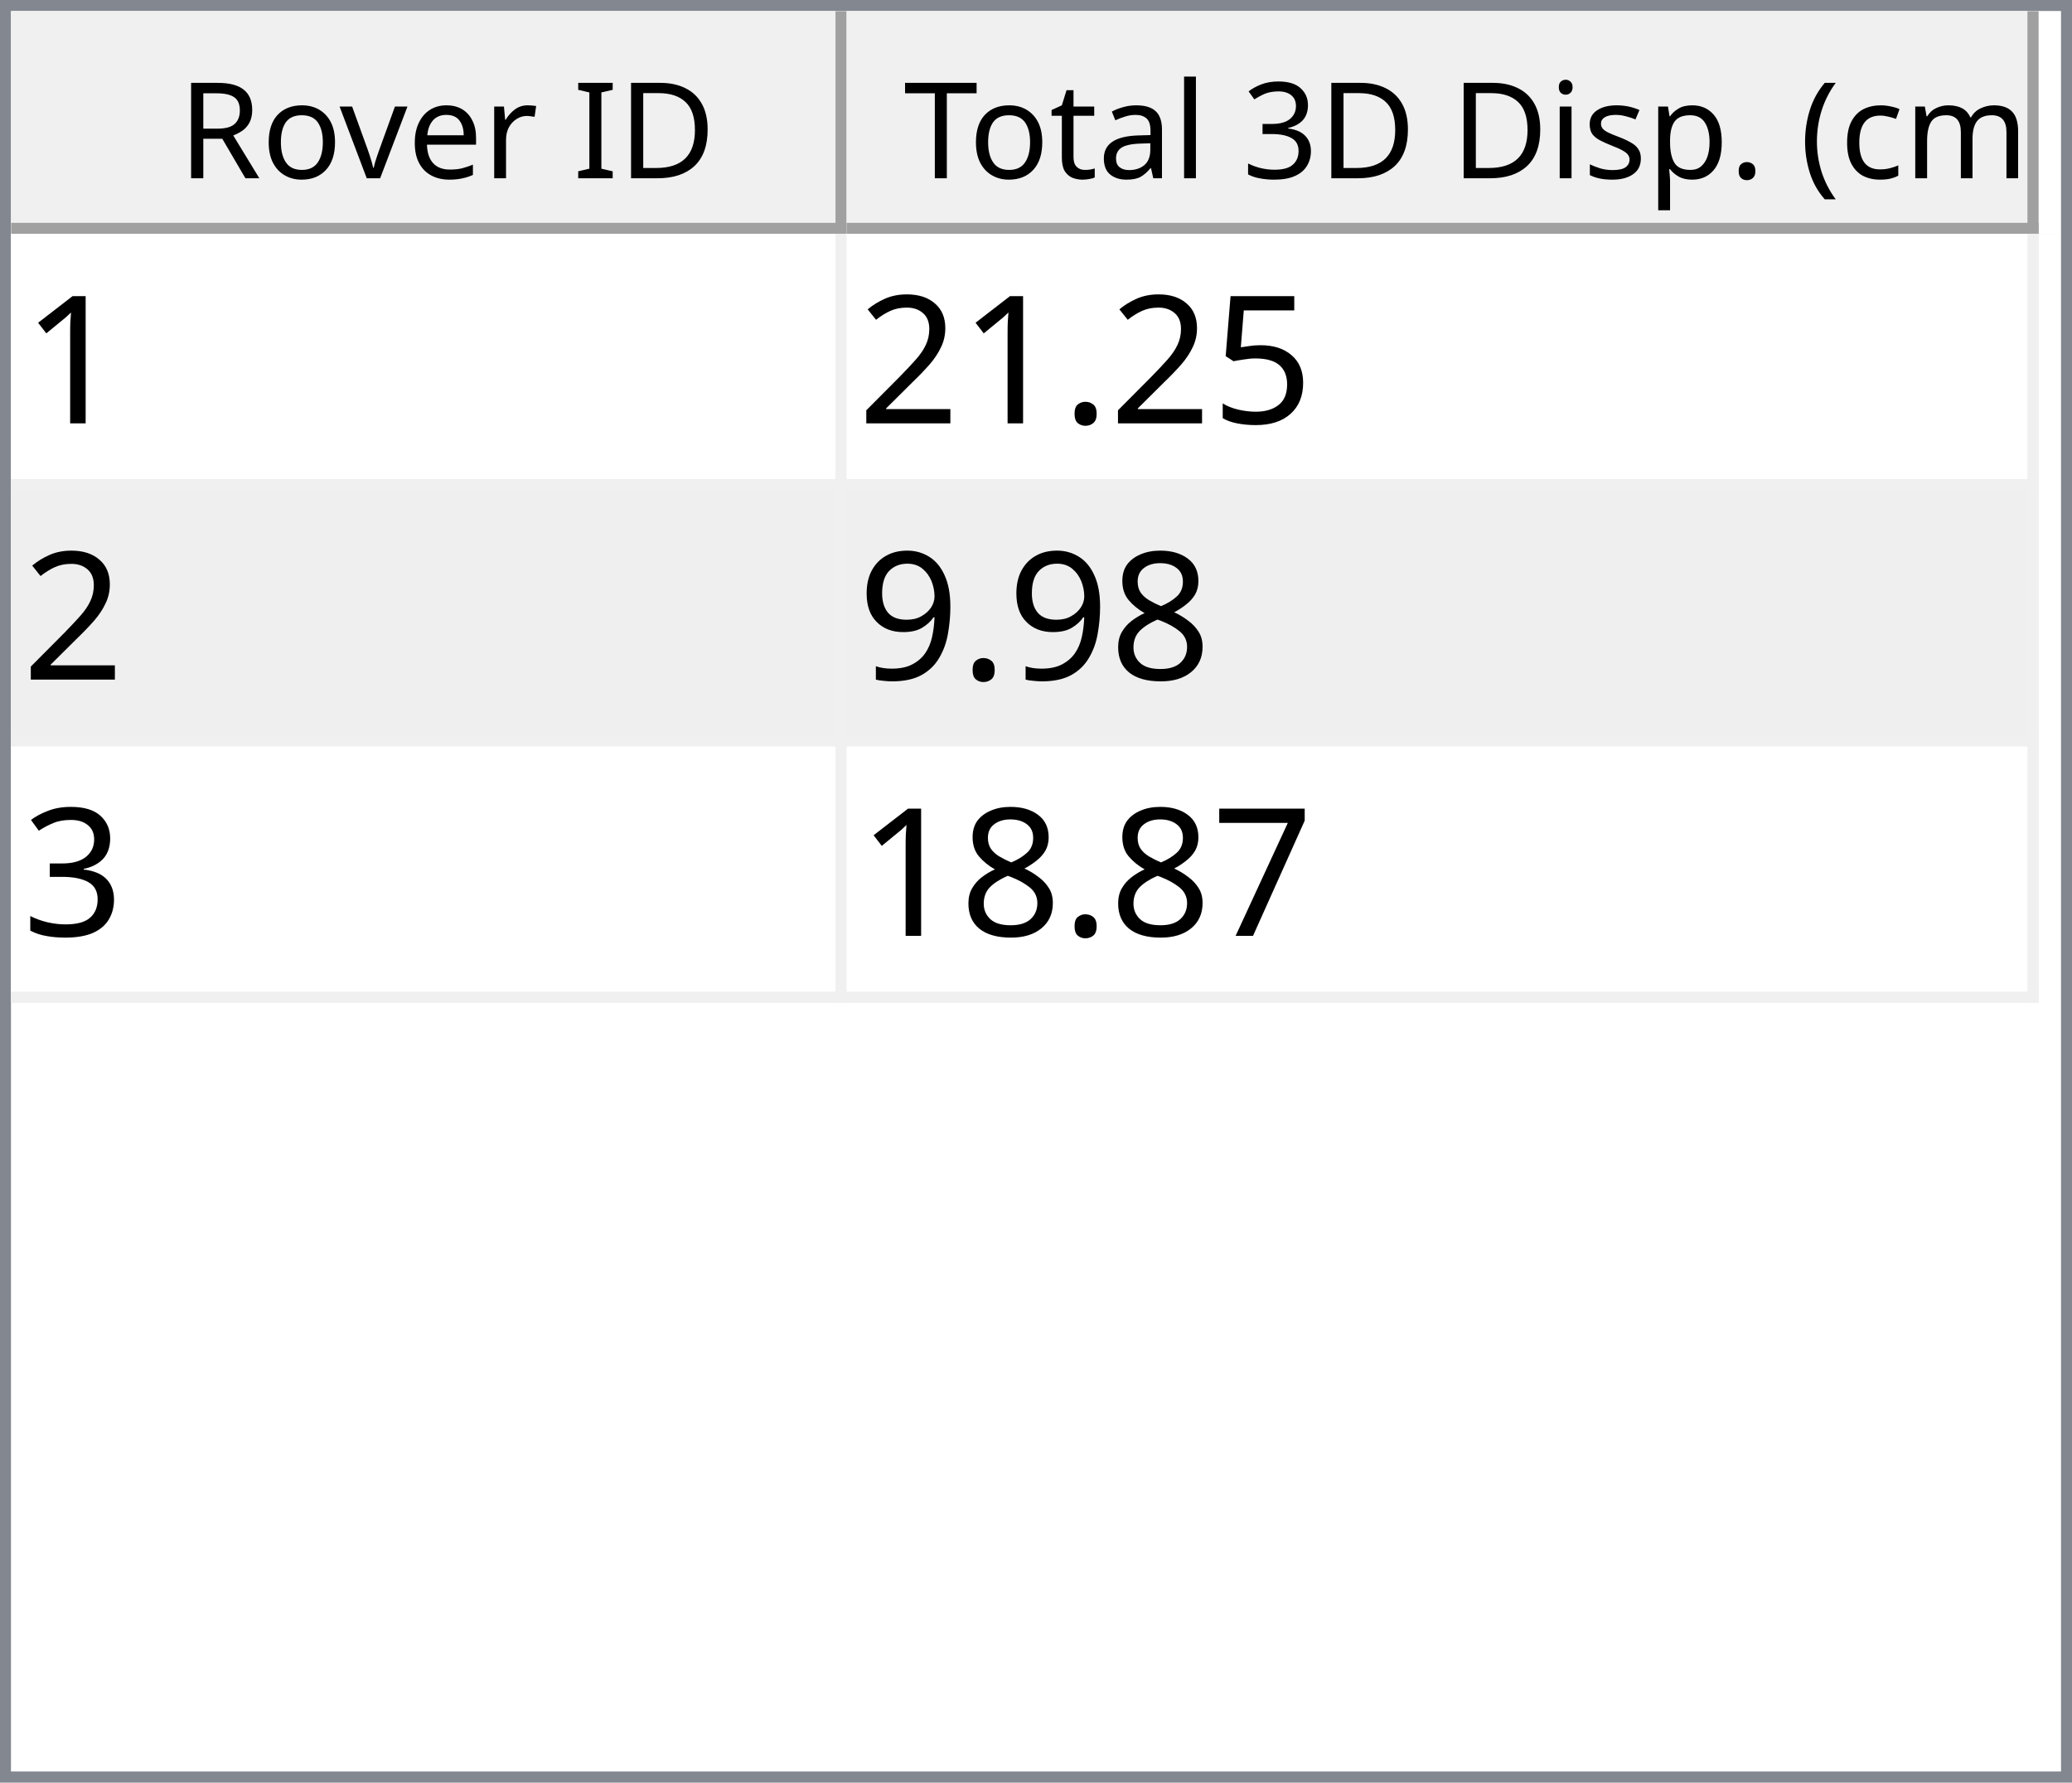
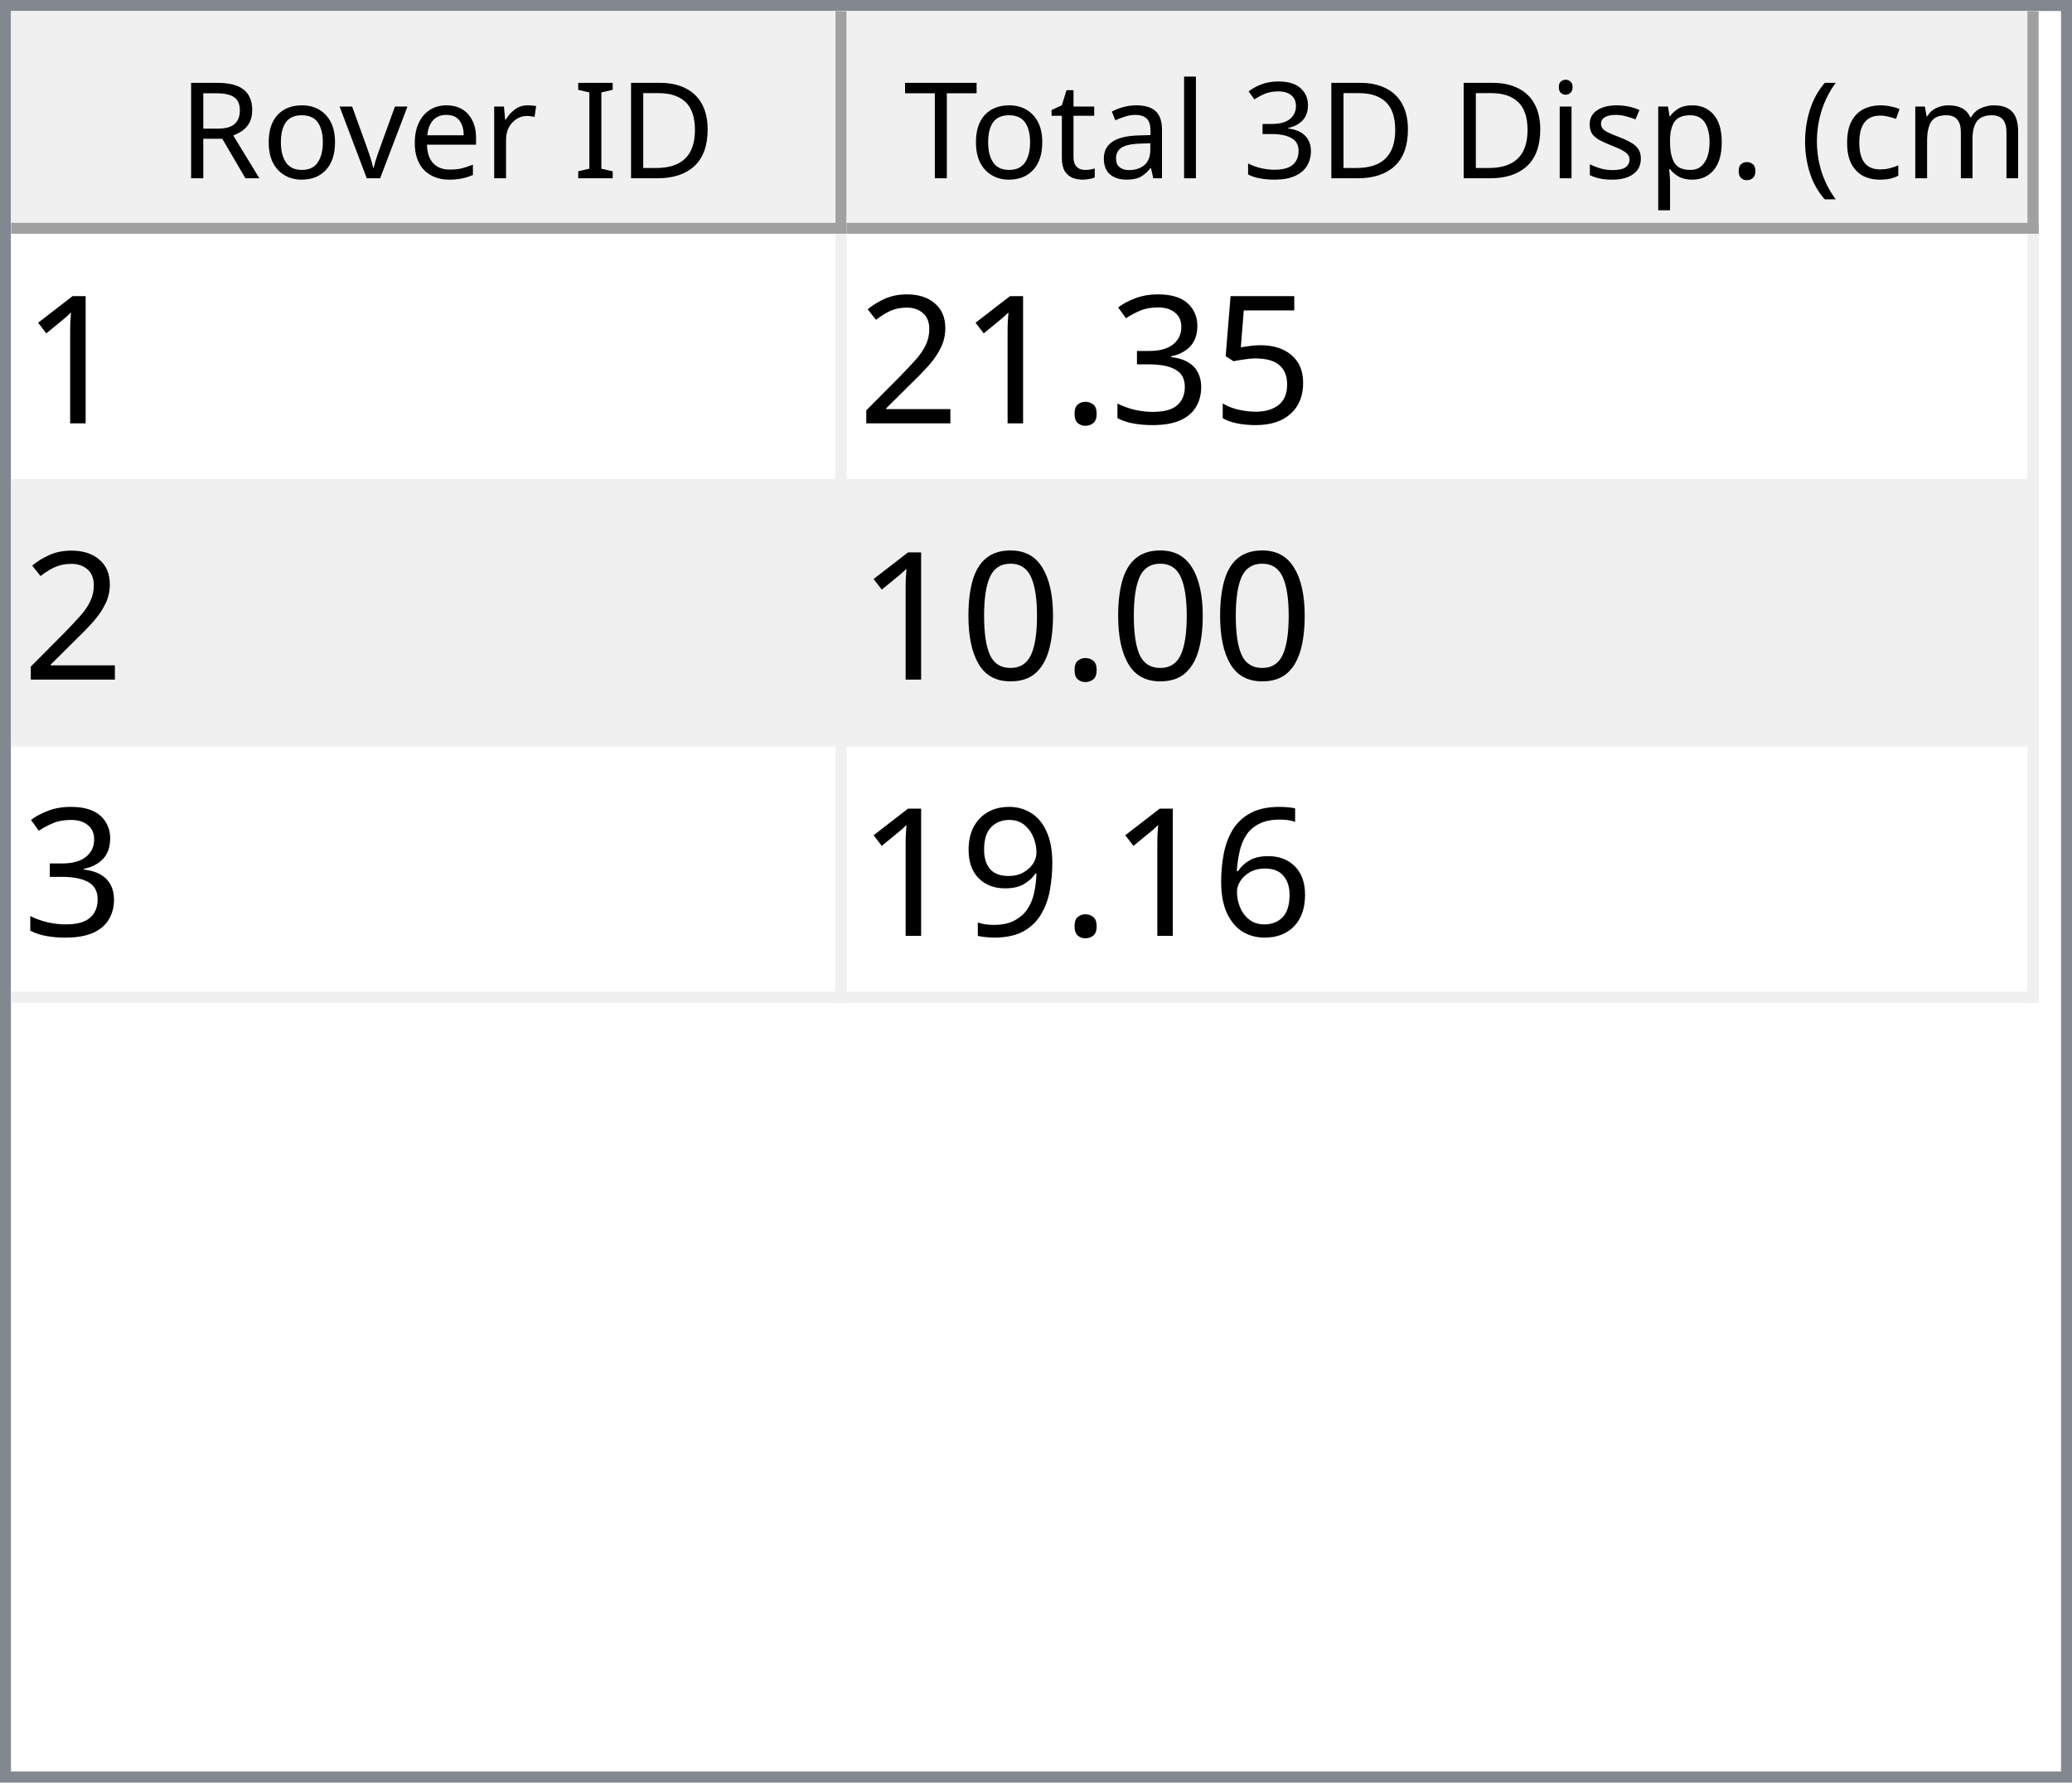
<svg xmlns="http://www.w3.org/2000/svg" style="fill-opacity:1; color-rendering:auto; color-interpolation:auto; text-rendering:auto; stroke:black; stroke-linecap:square; stroke-miterlimit:10; shape-rendering:auto; stroke-opacity:1; fill:black; stroke-dasharray:none; font-weight:normal; stroke-width:1; font-family:'Dialog'; font-style:normal; stroke-linejoin:miter; font-size:12px; stroke-dashoffset:0; image-rendering:auto;" width="186" height="160">
  <defs id="genericDefs" />
  <g>
    <defs id="defs1">
      <clipPath clipPathUnits="userSpaceOnUse" id="clipPath1">
        <path d="M0 0 L186 0 L186 160 L0 160 L0 0 Z" />
      </clipPath>
      <clipPath clipPathUnits="userSpaceOnUse" id="clipPath2">
        <path d="M0 0 L0 160 L186 160 L186 0 Z" />
      </clipPath>
      <clipPath clipPathUnits="userSpaceOnUse" id="clipPath3">
        <path d="M0 0 L0 20 L184 20 L184 0 Z" />
      </clipPath>
      <clipPath clipPathUnits="userSpaceOnUse" id="clipPath4">
        <path d="M0 0 L0 20 L75 20 L75 0 Z" />
      </clipPath>
      <clipPath clipPathUnits="userSpaceOnUse" id="clipPath5">
        <path d="M1 1 L1 19 L74 19 L74 1 Z" />
      </clipPath>
      <clipPath clipPathUnits="userSpaceOnUse" id="clipPath6">
        <path d="M0 0 L0 18 L73 18 L73 0 Z" />
      </clipPath>
      <clipPath clipPathUnits="userSpaceOnUse" id="clipPath7">
        <path d="M-0.5 -0.5 L-0.5 19.5 L74.5 19.5 L74.5 -0.5 Z" />
      </clipPath>
      <clipPath clipPathUnits="userSpaceOnUse" id="clipPath8">
        <path d="M0 0 L0 20 L107 20 L107 0 Z" />
      </clipPath>
      <clipPath clipPathUnits="userSpaceOnUse" id="clipPath9">
        <path d="M1 1 L1 19 L106 19 L106 1 Z" />
      </clipPath>
      <clipPath clipPathUnits="userSpaceOnUse" id="clipPath10">
        <path d="M0 0 L0 18 L105 18 L105 0 Z" />
      </clipPath>
      <clipPath clipPathUnits="userSpaceOnUse" id="clipPath11">
        <path d="M-0.5 -0.5 L-0.5 19.5 L106.5 19.5 L106.5 -0.5 Z" />
      </clipPath>
      <clipPath clipPathUnits="userSpaceOnUse" id="clipPath12">
        <path d="M0 0 L0 138 L184 138 L184 0 Z" />
      </clipPath>
      <clipPath clipPathUnits="userSpaceOnUse" id="clipPath13">
        <path d="M0 0 L0 69 L182 69 L182 0 Z" />
      </clipPath>
      <clipPath clipPathUnits="userSpaceOnUse" id="clipPath14">
        <path d="M-0.5 -0.5 L-0.5 68.5 L181.5 68.5 L181.5 -0.5 Z" />
      </clipPath>
      <clipPath clipPathUnits="userSpaceOnUse" id="clipPath15">
        <path d="M0 0 L0 22 L74 22 L74 0 Z" />
      </clipPath>
      <clipPath clipPathUnits="userSpaceOnUse" id="clipPath16">
        <path d="M0 0 L0 22 L106 22 L106 0 Z" />
      </clipPath>
      <font horiz-adv-x="64.551" id="font1">
        <font-face ascent="107.91" descent="25.098" units-per-em="100" style="font-style:normal; font-family:Segoe UI; font-weight:normal;" />
        <missing-glyph horiz-adv-x="64.551" d="M8.109 0 L8.109 68.266 L56.453 68.266 L56.453 0 L8.109 0 ZM15.328 7.234 L49.219 7.234 L49.219 61.031 L15.328 61.031 L15.328 7.234 Z" />
        <glyph unicode="D" horiz-adv-x="70.117" d="M9.188 0 L9.188 70.016 L28.516 70.016 Q65.531 70.016 65.531 35.891 Q65.531 19.672 55.25 9.836 Q44.969 0 27.734 0 L9.188 0 ZM17.391 62.594 L17.391 7.422 L27.828 7.422 Q41.609 7.422 49.273 14.797 Q56.938 22.172 56.938 35.688 Q56.938 62.594 28.328 62.594 L17.391 62.594 Z" />
        <glyph unicode="I" horiz-adv-x="26.611" d="M17.391 0 L9.188 0 L9.188 70.016 L17.391 70.016 L17.391 0 Z" />
        <glyph unicode=" " horiz-adv-x="27.393" d="" />
        <glyph unicode="r" horiz-adv-x="34.766" d="M34.188 41.891 Q32.078 43.5 28.125 43.5 Q23 43.5 19.555 38.672 Q16.109 33.844 16.109 25.484 L16.109 0 L8.109 0 L8.109 50 L16.109 50 L16.109 39.703 L16.312 39.703 Q18.016 44.969 21.531 47.922 Q25.047 50.875 29.391 50.875 Q32.516 50.875 34.188 50.203 L34.188 41.891 Z" />
        <glyph unicode="e" horiz-adv-x="52.295" d="M48.297 23 L12.984 23 Q13.188 14.656 17.484 10.109 Q21.781 5.562 29.297 5.562 Q37.75 5.562 44.828 11.141 L44.828 3.609 Q38.234 -1.172 27.391 -1.172 Q16.797 -1.172 10.742 5.641 Q4.688 12.453 4.688 24.812 Q4.688 36.469 11.305 43.82 Q17.922 51.172 27.734 51.172 Q37.547 51.172 42.922 44.828 Q48.297 38.484 48.297 27.203 L48.297 23 ZM40.094 29.781 Q40.047 36.719 36.75 40.578 Q33.453 44.438 27.594 44.438 Q21.922 44.438 17.969 40.383 Q14.016 36.328 13.094 29.781 L40.094 29.781 Z" />
        <glyph unicode="v" horiz-adv-x="47.9" d="M47.406 50 L27.484 0 L19.625 0 L0.688 50 L9.469 50 L22.172 13.672 Q23.578 9.672 23.922 6.688 L24.125 6.688 Q24.609 10.453 25.688 13.484 L38.969 50 L47.406 50 Z" />
        <glyph unicode="o" horiz-adv-x="58.594" d="M29 -1.172 Q17.922 -1.172 11.305 5.836 Q4.688 12.844 4.688 24.422 Q4.688 37.016 11.57 44.094 Q18.453 51.172 30.172 51.172 Q41.359 51.172 47.633 44.289 Q53.906 37.406 53.906 25.203 Q53.906 13.234 47.141 6.031 Q40.375 -1.172 29 -1.172 ZM29.594 44.438 Q21.875 44.438 17.383 39.188 Q12.891 33.938 12.891 24.703 Q12.891 15.828 17.43 10.695 Q21.969 5.562 29.594 5.562 Q37.359 5.562 41.531 10.594 Q45.703 15.625 45.703 24.906 Q45.703 34.281 41.531 39.359 Q37.359 44.438 29.594 44.438 Z" />
        <glyph unicode="R" horiz-adv-x="59.814" d="M59.375 0 L49.609 0 L37.891 19.625 Q36.281 22.359 34.766 24.289 Q33.25 26.219 31.664 27.438 Q30.078 28.656 28.25 29.219 Q26.422 29.781 24.125 29.781 L17.391 29.781 L17.391 0 L9.188 0 L9.188 70.016 L30.078 70.016 Q34.672 70.016 38.555 68.867 Q42.438 67.719 45.289 65.375 Q48.141 63.031 49.758 59.547 Q51.375 56.062 51.375 51.375 Q51.375 47.703 50.273 44.656 Q49.172 41.609 47.148 39.211 Q45.125 36.812 42.266 35.133 Q39.406 33.453 35.844 32.516 L35.844 32.328 Q37.594 31.547 38.891 30.547 Q40.188 29.547 41.359 28.18 Q42.531 26.812 43.68 25.078 Q44.828 23.344 46.234 21.047 L59.375 0 ZM17.391 62.594 L17.391 37.203 L28.516 37.203 Q31.594 37.203 34.203 38.133 Q36.812 39.062 38.719 40.797 Q40.625 42.531 41.703 45.047 Q42.781 47.562 42.781 50.688 Q42.781 56.297 39.141 59.445 Q35.5 62.594 28.609 62.594 L17.391 62.594 Z" />
        <glyph unicode=")" horiz-adv-x="30.176" d="M8.297 -15.922 L1.172 -15.922 Q16.406 2.344 16.406 26.812 Q16.406 51.469 1.078 70.016 L8.297 70.016 Q23.531 52.156 23.531 26.703 Q23.531 1.375 8.297 -15.922 Z" />
        <glyph unicode="m" horiz-adv-x="86.133" d="M79.109 0 L71.094 0 L71.094 28.719 Q71.094 37.016 68.531 40.727 Q65.969 44.438 59.906 44.438 Q54.781 44.438 51.195 39.75 Q47.609 35.062 47.609 28.516 L47.609 0 L39.594 0 L39.594 29.688 Q39.594 44.438 28.219 44.438 Q22.953 44.438 19.531 40.016 Q16.109 35.594 16.109 28.516 L16.109 0 L8.109 0 L8.109 50 L16.109 50 L16.109 42.094 L16.312 42.094 Q21.625 51.172 31.844 51.172 Q36.969 51.172 40.773 48.312 Q44.578 45.453 46 40.828 Q51.562 51.172 62.594 51.172 Q79.109 51.172 79.109 30.812 L79.109 0 Z" />
        <glyph unicode="c" horiz-adv-x="46.191" d="M42.188 2.297 Q36.422 -1.172 28.516 -1.172 Q17.828 -1.172 11.258 5.789 Q4.688 12.75 4.688 23.828 Q4.688 36.188 11.766 43.68 Q18.844 51.172 30.672 51.172 Q37.25 51.172 42.281 48.734 L42.281 40.531 Q36.719 44.438 30.375 44.438 Q22.703 44.438 17.797 38.945 Q12.891 33.453 12.891 24.516 Q12.891 15.719 17.508 10.641 Q22.125 5.562 29.891 5.562 Q36.422 5.562 42.188 9.906 L42.188 2.297 Z" />
        <glyph unicode="(" horiz-adv-x="30.176" d="M29.109 -15.922 L21.969 -15.922 Q6.844 1.375 6.844 26.703 Q6.844 52.156 21.969 70.016 L29.203 70.016 Q13.875 51.469 13.875 26.812 Q13.875 2.344 29.109 -15.922 Z" />
        <glyph unicode="." horiz-adv-x="21.68" d="M10.891 -1.078 Q8.641 -1.078 7.055 0.539 Q5.469 2.156 5.469 4.391 Q5.469 6.641 7.055 8.273 Q8.641 9.906 10.891 9.906 Q13.188 9.906 14.797 8.273 Q16.406 6.641 16.406 4.391 Q16.406 2.156 14.797 0.539 Q13.188 -1.078 10.891 -1.078 Z" />
        <glyph unicode="p" horiz-adv-x="58.789" d="M16.312 7.234 L16.109 7.234 L16.109 -23 L8.109 -23 L8.109 50 L16.109 50 L16.109 41.219 L16.312 41.219 Q22.219 51.172 33.594 51.172 Q43.266 51.172 48.688 44.461 Q54.109 37.75 54.109 26.469 Q54.109 13.922 48 6.375 Q41.891 -1.172 31.297 -1.172 Q21.578 -1.172 16.312 7.234 ZM16.109 27.391 L16.109 20.406 Q16.109 14.203 20.141 9.883 Q24.172 5.562 30.375 5.562 Q37.641 5.562 41.773 11.133 Q45.906 16.703 45.906 26.609 Q45.906 34.969 42.047 39.703 Q38.188 44.438 31.594 44.438 Q24.609 44.438 20.359 39.578 Q16.109 34.719 16.109 27.391 Z" />
        <glyph unicode="s" horiz-adv-x="42.432" d="M5.078 1.812 L5.078 10.406 Q11.625 5.562 19.484 5.562 Q30.031 5.562 30.031 12.594 Q30.031 14.594 29.125 15.992 Q28.219 17.391 26.68 18.461 Q25.141 19.531 23.07 20.383 Q21 21.234 18.609 22.172 Q15.281 23.484 12.766 24.828 Q10.25 26.172 8.57 27.859 Q6.891 29.547 6.031 31.695 Q5.172 33.844 5.172 36.719 Q5.172 40.234 6.789 42.945 Q8.406 45.656 11.086 47.484 Q13.766 49.312 17.211 50.242 Q20.656 51.172 24.312 51.172 Q30.812 51.172 35.938 48.922 L35.938 40.828 Q30.422 44.438 23.25 44.438 Q21 44.438 19.195 43.922 Q17.391 43.406 16.094 42.477 Q14.797 41.547 14.086 40.258 Q13.375 38.969 13.375 37.406 Q13.375 35.453 14.086 34.133 Q14.797 32.812 16.164 31.789 Q17.531 30.766 19.484 29.938 Q21.438 29.109 23.922 28.125 Q27.25 26.859 29.883 25.516 Q32.516 24.172 34.375 22.484 Q36.234 20.797 37.234 18.602 Q38.234 16.406 38.234 13.375 Q38.234 9.672 36.602 6.938 Q34.969 4.203 32.234 2.398 Q29.5 0.594 25.93 -0.289 Q22.359 -1.172 18.453 -1.172 Q10.75 -1.172 5.078 1.812 Z" />
        <glyph unicode="i" horiz-adv-x="24.219" d="M12.203 62.703 Q10.062 62.703 8.547 64.164 Q7.031 65.625 7.031 67.875 Q7.031 70.125 8.547 71.609 Q10.062 73.094 12.203 73.094 Q14.406 73.094 15.945 71.609 Q17.484 70.125 17.484 67.875 Q17.484 65.719 15.945 64.211 Q14.406 62.703 12.203 62.703 ZM16.109 0 L8.109 0 L8.109 50 L16.109 50 L16.109 0 Z" />
        <glyph unicode="3" horiz-adv-x="53.906" d="M46.531 19.828 Q46.531 15.094 44.75 11.211 Q42.969 7.328 39.719 4.57 Q36.469 1.812 31.93 0.297 Q27.391 -1.219 21.922 -1.219 Q11.922 -1.219 6 2.594 L6 11.188 Q13.094 5.609 22.219 5.609 Q25.875 5.609 28.828 6.539 Q31.781 7.469 33.906 9.227 Q36.031 10.984 37.18 13.477 Q38.328 15.969 38.328 19.094 Q38.328 32.812 18.797 32.812 L12.984 32.812 L12.984 39.594 L18.5 39.594 Q35.797 39.594 35.797 52.484 Q35.797 64.406 22.609 64.406 Q15.188 64.406 8.688 59.422 L8.688 67.188 Q15.375 71.188 24.609 71.188 Q29 71.188 32.57 69.969 Q36.141 68.75 38.68 66.555 Q41.219 64.359 42.609 61.281 Q44 58.203 44 54.5 Q44 40.672 30.031 36.719 L30.031 36.531 Q33.594 36.141 36.625 34.797 Q39.656 33.453 41.852 31.305 Q44.047 29.156 45.289 26.25 Q46.531 23.344 46.531 19.828 Z" />
        <glyph unicode="l" horiz-adv-x="24.219" d="M16.109 0 L8.109 0 L8.109 74.031 L16.109 74.031 L16.109 0 Z" />
        <glyph unicode="a" horiz-adv-x="50.879" d="M43.891 0 L35.891 0 L35.891 7.812 L35.688 7.812 Q30.469 -1.172 20.312 -1.172 Q12.844 -1.172 8.617 2.781 Q4.391 6.734 4.391 13.281 Q4.391 27.297 20.906 29.594 L35.891 31.688 Q35.891 44.438 25.594 44.438 Q16.547 44.438 9.281 38.281 L9.281 46.484 Q16.656 51.172 26.266 51.172 Q43.891 51.172 43.891 32.516 L43.891 0 ZM35.891 25.297 L23.828 23.641 Q18.266 22.859 15.43 20.875 Q12.594 18.891 12.594 13.875 Q12.594 10.203 15.211 7.883 Q17.828 5.562 22.172 5.562 Q28.125 5.562 32.008 9.742 Q35.891 13.922 35.891 20.312 L35.891 25.297 Z" />
        <glyph unicode="t" horiz-adv-x="33.887" d="M31.297 0.484 Q28.469 -1.078 23.828 -1.078 Q10.688 -1.078 10.688 13.578 L10.688 43.172 L2.094 43.172 L2.094 50 L10.688 50 L10.688 62.203 L18.703 64.797 L18.703 50 L31.297 50 L31.297 43.172 L18.703 43.172 L18.703 14.984 Q18.703 9.969 20.414 7.82 Q22.125 5.672 26.078 5.672 Q29.109 5.672 31.297 7.328 L31.297 0.484 Z" />
        <glyph unicode="T" horiz-adv-x="52.393" d="M50.594 62.594 L30.375 62.594 L30.375 0 L22.172 0 L22.172 62.594 L2 62.594 L2 70.016 L50.594 70.016 L50.594 62.594 Z" />
      </font>
      <font horiz-adv-x="75.0" id="font2">
        <font-face ascent="100.537" descent="21.973" units-per-em="100" style="font-style:normal; font-family:sans-serif; font-weight:normal;" />
        <missing-glyph horiz-adv-x="75.0" d="M12.5 0 L12.5 62.5 L62.5 62.5 L62.5 0 L12.5 0 ZM14.062 1.562 L60.938 1.562 L60.938 60.938 L14.062 60.938 L14.062 1.562 Z" />
        <glyph unicode="1" horiz-adv-x="55.615" d="M37.25 0 L28.469 0 L28.469 56 Q25.297 52.984 20.141 49.953 Q14.984 46.922 10.891 45.406 L10.891 53.906 Q18.266 57.375 23.781 62.305 Q29.297 67.234 31.594 71.875 L37.25 71.875 L37.25 0 Z" />
        <glyph unicode="5" horiz-adv-x="55.615" d="M4.156 18.75 L13.375 19.531 Q14.406 12.797 18.141 9.398 Q21.875 6 27.156 6 Q33.5 6 37.891 10.789 Q42.281 15.578 42.281 23.484 Q42.281 31 38.062 35.352 Q33.844 39.703 27 39.703 Q22.75 39.703 19.336 37.773 Q15.922 35.844 13.969 32.766 L5.719 33.844 L12.641 70.609 L48.25 70.609 L48.25 62.203 L19.672 62.203 L15.828 42.969 Q22.266 47.469 29.344 47.469 Q38.719 47.469 45.164 40.969 Q51.609 34.469 51.609 24.266 Q51.609 14.547 45.953 7.469 Q39.062 -1.219 27.156 -1.219 Q17.391 -1.219 11.211 4.25 Q5.031 9.719 4.156 18.75 Z" />
+         <glyph unicode="3" horiz-adv-x="55.615" d="M4.203 18.891 L12.984 20.062 Q14.5 12.594 18.141 9.297 Q21.781 6 27 6 Q33.203 6 37.477 10.297 Q41.75 14.594 41.75 20.953 Q41.75 27 37.797 30.93 Q33.844 34.859 27.734 34.859 Q25.25 34.859 21.531 33.891 L22.516 41.609 Q23.391 41.5 23.922 41.5 Q29.547 41.5 34.039 44.43 Q38.531 47.359 38.531 53.469 Q38.531 58.297 35.258 61.477 Q31.984 64.656 26.812 64.656 Q21.688 64.656 18.266 61.43 Q14.844 58.203 13.875 51.766 L5.078 53.328 Q6.688 62.156 12.398 67.016 Q18.109 71.875 26.609 71.875 Q32.469 71.875 37.398 69.359 Q42.328 66.844 44.945 62.5 Q47.562 58.156 47.562 53.266 Q47.562 48.641 45.07 44.828 Q42.578 41.016 37.703 38.766 Q44.047 37.312 47.562 32.695 Q51.078 28.078 51.078 21.141 Q51.078 11.766 44.242 5.25 Q37.406 -1.266 26.953 -1.266 Q17.531 -1.266 11.305 4.352 Q5.078 9.969 4.203 18.891 Z" />
        <glyph unicode="." horiz-adv-x="27.783" d="M9.078 0 L9.078 10.016 L19.094 10.016 L19.094 0 L9.078 0 Z" />
        <glyph unicode="2" horiz-adv-x="55.615" d="M50.344 8.453 L50.344 0 L3.031 0 Q2.938 3.172 4.047 6.109 Q5.859 10.938 9.836 15.625 Q13.812 20.312 21.344 26.469 Q33.016 36.031 37.117 41.625 Q41.219 47.219 41.219 52.203 Q41.219 57.422 37.477 61.008 Q33.734 64.594 27.734 64.594 Q21.391 64.594 17.578 60.789 Q13.766 56.984 13.719 50.25 L4.688 51.172 Q5.609 61.281 11.664 66.578 Q17.719 71.875 27.938 71.875 Q38.234 71.875 44.242 66.164 Q50.25 60.453 50.25 52 Q50.25 47.703 48.492 43.555 Q46.734 39.406 42.656 34.812 Q38.578 30.219 29.109 22.219 Q21.188 15.578 18.945 13.211 Q16.703 10.844 15.234 8.453 L50.344 8.453 Z" />
-         <glyph unicode="8" horiz-adv-x="55.615" d="M17.672 38.812 Q12.203 40.828 9.57 44.539 Q6.938 48.25 6.938 53.422 Q6.938 61.234 12.555 66.555 Q18.172 71.875 27.484 71.875 Q36.859 71.875 42.578 66.43 Q48.297 60.984 48.297 53.172 Q48.297 48.188 45.68 44.508 Q43.062 40.828 37.75 38.812 Q44.344 36.672 47.781 31.883 Q51.219 27.094 51.219 20.453 Q51.219 11.281 44.727 5.031 Q38.234 -1.219 27.641 -1.219 Q17.047 -1.219 10.547 5.055 Q4.047 11.328 4.047 20.703 Q4.047 27.688 7.594 32.398 Q11.141 37.109 17.672 38.812 ZM15.922 53.719 Q15.922 48.641 19.195 45.414 Q22.469 42.188 27.688 42.188 Q32.766 42.188 36.016 45.383 Q39.266 48.578 39.266 53.219 Q39.266 58.062 35.914 61.359 Q32.562 64.656 27.594 64.656 Q22.562 64.656 19.242 61.43 Q15.922 58.203 15.922 53.719 ZM13.094 20.656 Q13.094 16.891 14.875 13.375 Q16.656 9.859 20.172 7.93 Q23.688 6 27.734 6 Q34.031 6 38.133 10.055 Q42.234 14.109 42.234 20.359 Q42.234 26.703 38.016 30.859 Q33.797 35.016 27.438 35.016 Q21.234 35.016 17.164 30.914 Q13.094 26.812 13.094 20.656 Z" />
+         <glyph unicode="0" horiz-adv-x="55.615" d="M4.156 35.297 Q4.156 48 6.766 55.742 Q9.375 63.484 14.523 67.68 Q19.672 71.875 27.484 71.875 Q33.25 71.875 37.594 69.555 Q41.938 67.234 44.773 62.867 Q47.609 58.5 49.219 52.227 Q50.828 45.953 50.828 35.297 Q50.828 22.703 48.242 14.969 Q45.656 7.234 40.508 3.008 Q35.359 -1.219 27.484 -1.219 Q17.141 -1.219 11.234 6.203 Q4.156 15.141 4.156 35.297 ZM13.188 35.297 Q13.188 17.672 17.312 11.836 Q21.438 6 27.484 6 Q33.547 6 37.672 11.859 Q41.797 17.719 41.797 35.297 Q41.797 52.984 37.672 58.789 Q33.547 64.594 27.391 64.594 Q21.344 64.594 17.719 59.469 Q13.188 52.938 13.188 35.297 Z" />
+         <glyph unicode="6" horiz-adv-x="55.615" d="M49.75 54.047 L41.016 53.375 Q39.844 58.547 37.703 60.891 Q34.125 64.656 28.906 64.656 Q24.703 64.656 21.531 62.312 Q17.391 59.281 14.992 53.469 Q12.594 47.656 12.5 36.922 Q15.672 41.75 20.266 44.094 Q24.859 46.438 29.891 46.438 Q38.672 46.438 44.852 39.969 Q51.031 33.5 51.031 23.25 Q51.031 16.5 48.125 10.719 Q45.219 4.938 40.141 1.859 Q35.062 -1.219 28.609 -1.219 Q17.625 -1.219 10.695 6.859 Q3.766 14.938 3.766 33.5 Q3.766 54.25 11.422 63.672 Q18.109 71.875 29.438 71.875 Q37.891 71.875 43.289 67.141 Q48.688 62.406 49.75 54.047 ZM13.875 23.188 Q13.875 18.656 15.797 14.508 Q17.719 10.359 21.188 8.18 Q24.656 6 28.469 6 Q34.031 6 38.039 10.492 Q42.047 14.984 42.047 22.703 Q42.047 30.125 38.086 34.398 Q34.125 38.672 28.125 38.672 Q22.172 38.672 18.023 34.398 Q13.875 30.125 13.875 23.188 Z" />
        <glyph unicode="9" horiz-adv-x="55.615" d="M5.469 16.547 L13.922 17.328 Q14.984 11.375 18.016 8.688 Q21.047 6 25.781 6 Q29.828 6 32.883 7.859 Q35.938 9.719 37.891 12.82 Q39.844 15.922 41.164 21.195 Q42.484 26.469 42.484 31.938 Q42.484 32.516 42.438 33.688 Q39.797 29.5 35.234 26.883 Q30.672 24.266 25.344 24.266 Q16.453 24.266 10.305 30.711 Q4.156 37.156 4.156 47.703 Q4.156 58.594 10.578 65.234 Q17 71.875 26.656 71.875 Q33.641 71.875 39.43 68.117 Q45.219 64.359 48.219 57.398 Q51.219 50.438 51.219 37.25 Q51.219 23.531 48.242 15.406 Q45.266 7.281 39.383 3.031 Q33.5 -1.219 25.594 -1.219 Q17.188 -1.219 11.867 3.445 Q6.547 8.109 5.469 16.547 ZM41.453 48.141 Q41.453 55.719 37.43 60.156 Q33.406 64.594 27.734 64.594 Q21.875 64.594 17.531 59.812 Q13.188 55.031 13.188 47.406 Q13.188 40.578 17.312 36.305 Q21.438 32.031 27.484 32.031 Q33.594 32.031 37.523 36.305 Q41.453 40.578 41.453 48.141 Z" />
-         <glyph unicode="3" horiz-adv-x="55.615" d="M4.203 18.891 L12.984 20.062 Q14.5 12.594 18.141 9.297 Q21.781 6 27 6 Q33.203 6 37.477 10.297 Q41.75 14.594 41.75 20.953 Q41.75 27 37.797 30.93 Q33.844 34.859 27.734 34.859 Q25.25 34.859 21.531 33.891 L22.516 41.609 Q23.391 41.5 23.922 41.5 Q29.547 41.5 34.039 44.43 Q38.531 47.359 38.531 53.469 Q38.531 58.297 35.258 61.477 Q31.984 64.656 26.812 64.656 Q21.688 64.656 18.266 61.43 Q14.844 58.203 13.875 51.766 L5.078 53.328 Q6.688 62.156 12.398 67.016 Q18.109 71.875 26.609 71.875 Q32.469 71.875 37.398 69.359 Q42.328 66.844 44.945 62.5 Q47.562 58.156 47.562 53.266 Q47.562 48.641 45.07 44.828 Q42.578 41.016 37.703 38.766 Q44.047 37.312 47.562 32.695 Q51.078 28.078 51.078 21.141 Q51.078 11.766 44.242 5.25 Q37.406 -1.266 26.953 -1.266 Q17.531 -1.266 11.305 4.352 Q5.078 9.969 4.203 18.891 Z" />
-         <glyph unicode="7" horiz-adv-x="55.615" d="M4.734 62.203 L4.734 70.656 L51.078 70.656 L51.078 63.812 Q44.234 56.547 37.523 44.484 Q30.812 32.422 27.156 19.672 Q24.516 10.688 23.781 0 L14.75 0 Q14.891 8.453 18.062 20.414 Q21.234 32.375 27.172 43.484 Q33.109 54.594 39.797 62.203 L4.734 62.203 Z" />
      </font>
    </defs>
    <g style="fill:white; stroke:white;">
      <rect x="0" y="0" width="186" style="clip-path:url(#clipPath1); stroke:none;" height="160" />
    </g>
    <g style="fill:white; text-rendering:optimizeSpeed; color-rendering:optimizeSpeed; image-rendering:optimizeSpeed; shape-rendering:crispEdges; stroke:white; color-interpolation:sRGB;">
      <rect x="0" width="186" height="160" y="0" style="stroke:none;" />
      <path style="stroke:none;" d="M0 160 L186 160 L186 0 L0 0 Z" />
    </g>
    <g style="fill:rgb(240,240,240); font-family:'Segoe UI'; stroke:rgb(240,240,240);">
      <rect x="0" y="0" width="186" style="clip-path:url(#clipPath2); stroke:none;" height="160" />
    </g>
    <g style="fill:rgb(130,135,144); font-family:'Segoe UI'; stroke:rgb(130,135,144);">
      <path d="M0 0 L186 0 L186 160 L0 160 L0 0 ZM1 1 L185 1 L185 159 L1 159 L1 1 Z" style="fill-rule:evenodd; clip-path:url(#clipPath2); stroke:none;" />
    </g>
    <g style="fill:white; font-family:'Segoe UI'; stroke:white;" transform="translate(1,1)">
      <rect x="0" y="0" width="184" style="clip-path:url(#clipPath3); stroke:none;" height="20" />
    </g>
    <g style="fill:rgb(240,240,240); font-family:'Segoe UI'; stroke:rgb(240,240,240);" transform="translate(1,1)">
      <rect x="0" y="0" width="75" style="clip-path:url(#clipPath4); stroke:none;" height="20" />
    </g>
    <g style="font-family:'Segoe UI';" transform="translate(2,2)">
      <text x="14" xml:space="preserve" y="14" style="clip-path:url(#clipPath6); stroke:none;">Rover ID</text>
    </g>
    <g style="fill:rgb(160,160,160); font-family:'Segoe UI'; stroke:rgb(160,160,160); stroke-linejoin:bevel;" transform="translate(1.5,1.5)">
      <line x1="74" x2="74" y1="0" style="fill:none; clip-path:url(#clipPath7);" y2="19" />
    </g>
    <g style="fill:rgb(160,160,160); font-family:'Segoe UI'; stroke:rgb(160,160,160); stroke-linejoin:bevel;" transform="matrix(1,0,0,1,1,1) translate(0.5,0.5)">
      <line x1="0" x2="74" y1="19" style="fill:none; clip-path:url(#clipPath7);" y2="19" />
    </g>
    <g style="fill:rgb(240,240,240); font-family:'Segoe UI'; stroke:rgb(240,240,240);" transform="translate(76,1)">
      <rect x="0" y="0" width="107" style="clip-path:url(#clipPath8); stroke:none;" height="20" />
    </g>
    <g style="font-family:'Segoe UI';" transform="translate(77,2)">
      <text x="1" xml:space="preserve" y="14" style="clip-path:url(#clipPath10); stroke:none;"> Total 3D Disp. (cm)</text>
    </g>
    <g style="fill:rgb(160,160,160); font-family:'Segoe UI'; stroke:rgb(160,160,160); stroke-linejoin:bevel;" transform="translate(76.5,1.5)">
      <line x1="106" x2="106" y1="0" style="fill:none; clip-path:url(#clipPath11);" y2="19" />
    </g>
    <g style="fill:rgb(160,160,160); font-family:'Segoe UI'; stroke:rgb(160,160,160); stroke-linejoin:bevel;" transform="matrix(1,0,0,1,76,1) translate(0.5,0.5)">
      <line x1="0" x2="106" y1="19" style="fill:none; clip-path:url(#clipPath11);" y2="19" />
    </g>
    <g style="fill:white; font-family:'Segoe UI'; stroke:white;" transform="translate(1,21)">
      <rect x="0" y="0" width="184" style="clip-path:url(#clipPath12); stroke:none;" height="138" />
    </g>
    <g style="fill:rgb(240,240,240); font-size:16px; font-family:sans-serif; stroke:rgb(240,240,240);" transform="translate(1,21)">
      <rect x="0" y="0" width="182" style="clip-path:url(#clipPath13); stroke:none;" height="69" />
      <line transform="translate(0.5,0.5)" x1="0" x2="181" y1="22" style="clip-path:url(#clipPath14); fill:none; stroke-linejoin:bevel;" y2="22" />
    </g>
    <g transform="matrix(1,0,0,1,1,21) translate(0.5,0.5)" style="fill:rgb(240,240,240); font-size:16px; font-family:sans-serif; stroke:rgb(240,240,240); stroke-linejoin:bevel;">
      <line x1="0" x2="181" y1="45" style="fill:none; clip-path:url(#clipPath14);" y2="45" />
    </g>
    <g transform="matrix(1,0,0,1,1,21) translate(0.5,0.5)" style="fill:rgb(240,240,240); font-size:16px; font-family:sans-serif; stroke:rgb(240,240,240); stroke-linejoin:bevel;">
      <line x1="0" x2="181" y1="68" style="fill:none; clip-path:url(#clipPath14);" y2="68" />
    </g>
    <g transform="matrix(1,0,0,1,1,21) translate(0.5,0.5)" style="fill:rgb(240,240,240); font-size:16px; font-family:sans-serif; stroke:rgb(240,240,240); stroke-linejoin:bevel;">
      <line x1="74" x2="74" y1="0" style="fill:none; clip-path:url(#clipPath14);" y2="68" />
    </g>
    <g transform="matrix(1,0,0,1,1,21) translate(0.5,0.5)" style="fill:rgb(240,240,240); font-size:16px; font-family:sans-serif; stroke:rgb(240,240,240); stroke-linejoin:bevel;">
      <line x1="181" x2="181" y1="0" style="fill:none; clip-path:url(#clipPath14);" y2="68" />
    </g>
    <g style="fill:white; font-size:16px; font-family:sans-serif; stroke:white;" transform="matrix(1,0,0,1,1,21)">
      <rect x="0" y="0" width="74" style="clip-path:url(#clipPath15); stroke:none;" height="22" />
      <text x="1" y="17" style="fill:black; clip-path:url(#clipPath15); stroke:none;" xml:space="preserve">1</text>
    </g>
    <g style="fill:white; font-size:16px; font-family:sans-serif; stroke:white;" transform="matrix(1,0,0,1,1,21) translate(75,0)">
      <rect x="0" y="0" width="106" style="clip-path:url(#clipPath16); stroke:none;" height="22" />
-       <text x="1" y="17" style="fill:black; clip-path:url(#clipPath16); stroke:none;" xml:space="preserve">21.25</text>
+       <text x="1" y="17" style="fill:black; clip-path:url(#clipPath16); stroke:none;" xml:space="preserve">21.35</text>
    </g>
    <g style="fill:rgb(239,239,239); font-size:16px; font-family:sans-serif; stroke:rgb(239,239,239);" transform="matrix(1,0,0,1,1,21) translate(0,23)">
      <rect x="0" y="0" width="74" style="clip-path:url(#clipPath15); stroke:none;" height="22" />
      <text x="1" y="17" style="fill:black; clip-path:url(#clipPath15); stroke:none;" xml:space="preserve">2</text>
    </g>
    <g style="fill:rgb(239,239,239); font-size:16px; font-family:sans-serif; stroke:rgb(239,239,239);" transform="matrix(1,0,0,1,1,21) translate(75,23)">
      <rect x="0" y="0" width="106" style="clip-path:url(#clipPath16); stroke:none;" height="22" />
-       <text x="1" y="17" style="fill:black; clip-path:url(#clipPath16); stroke:none;" xml:space="preserve">9.98</text>
+       <text x="1" y="17" style="fill:black; clip-path:url(#clipPath16); stroke:none;" xml:space="preserve">10.00</text>
    </g>
    <g style="fill:white; font-size:16px; font-family:sans-serif; stroke:white;" transform="matrix(1,0,0,1,1,21) translate(0,46)">
      <rect x="0" y="0" width="74" style="clip-path:url(#clipPath15); stroke:none;" height="22" />
      <text x="1" y="17" style="fill:black; clip-path:url(#clipPath15); stroke:none;" xml:space="preserve">3</text>
    </g>
    <g style="fill:white; font-size:16px; font-family:sans-serif; stroke:white;" transform="matrix(1,0,0,1,1,21) translate(75,46)">
      <rect x="0" y="0" width="106" style="clip-path:url(#clipPath16); stroke:none;" height="22" />
-       <text x="1" y="17" style="fill:black; clip-path:url(#clipPath16); stroke:none;" xml:space="preserve">18.87</text>
+       <text x="1" y="17" style="fill:black; clip-path:url(#clipPath16); stroke:none;" xml:space="preserve">19.16</text>
    </g>
  </g>
</svg>
